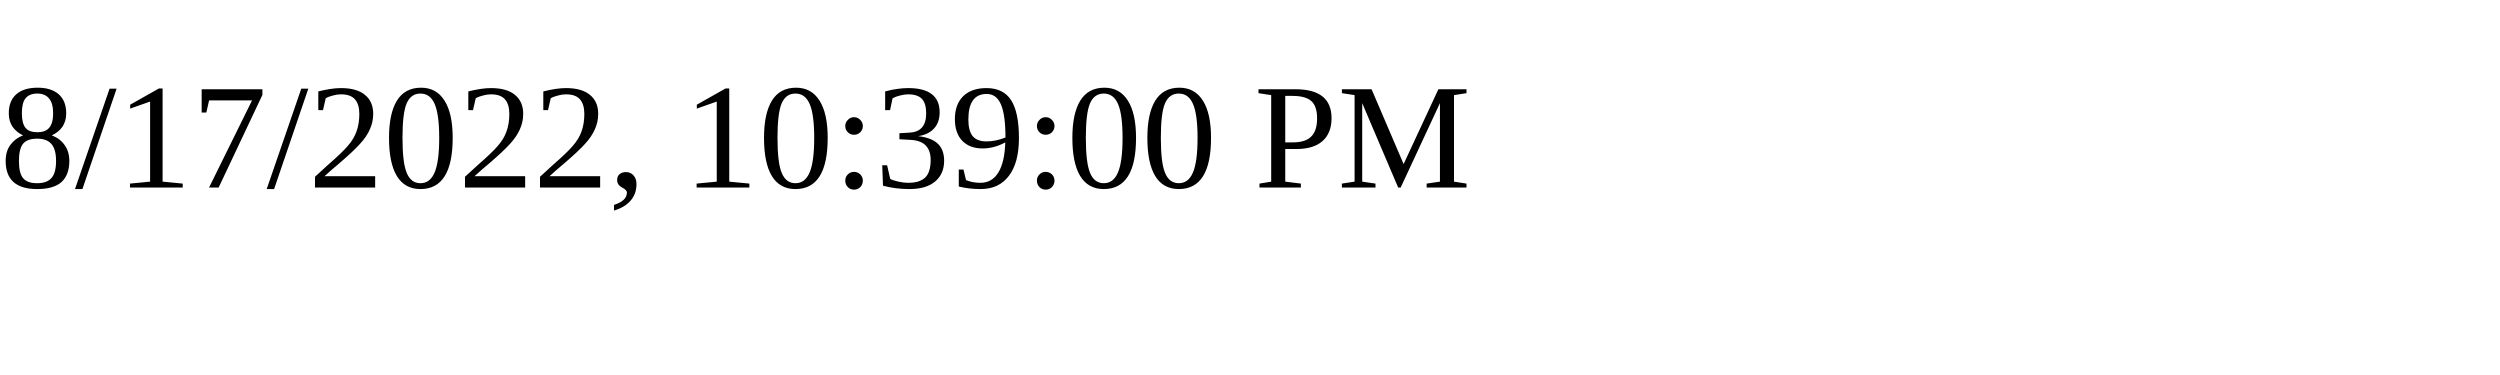
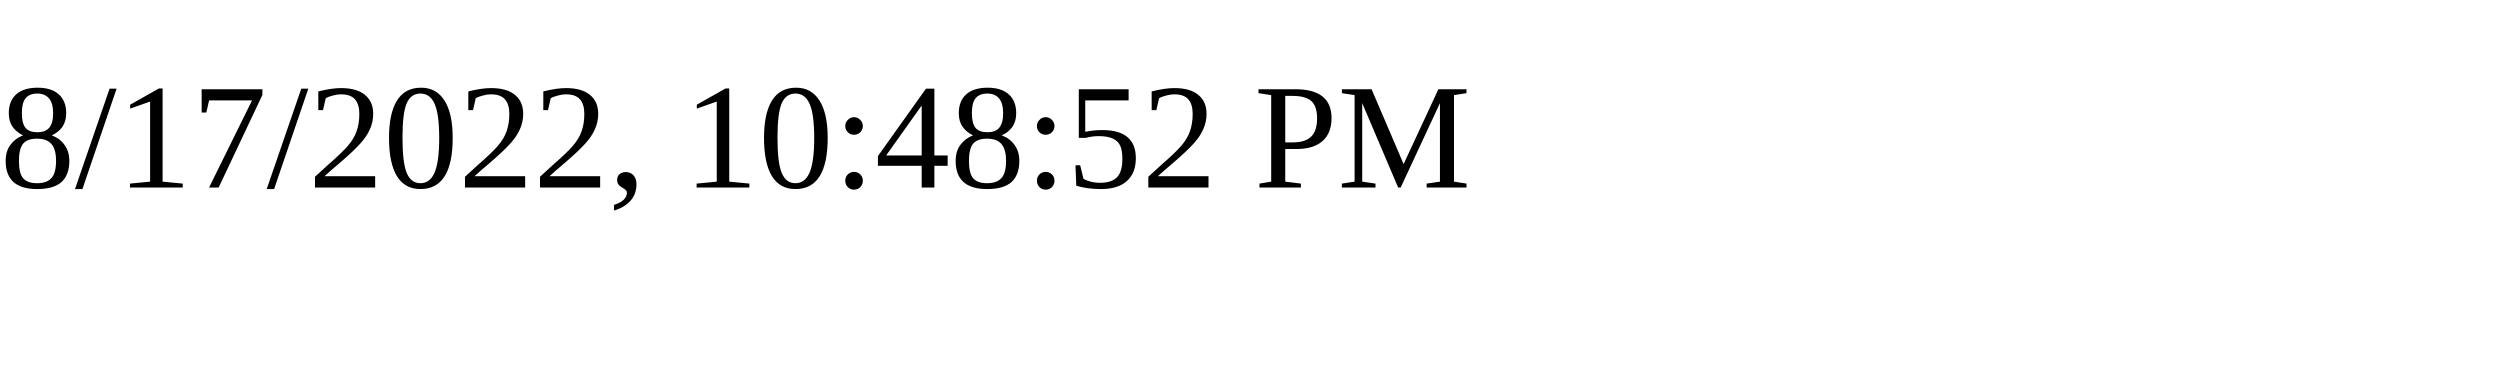
<svg xmlns="http://www.w3.org/2000/svg" height="30" width="200">
-   <text x="0" y="15">8/17/2022, 10:39:00 PM</text>
+   <text x="0" y="15">8/17/2022, 10:48:52 PM</text>
</svg>
